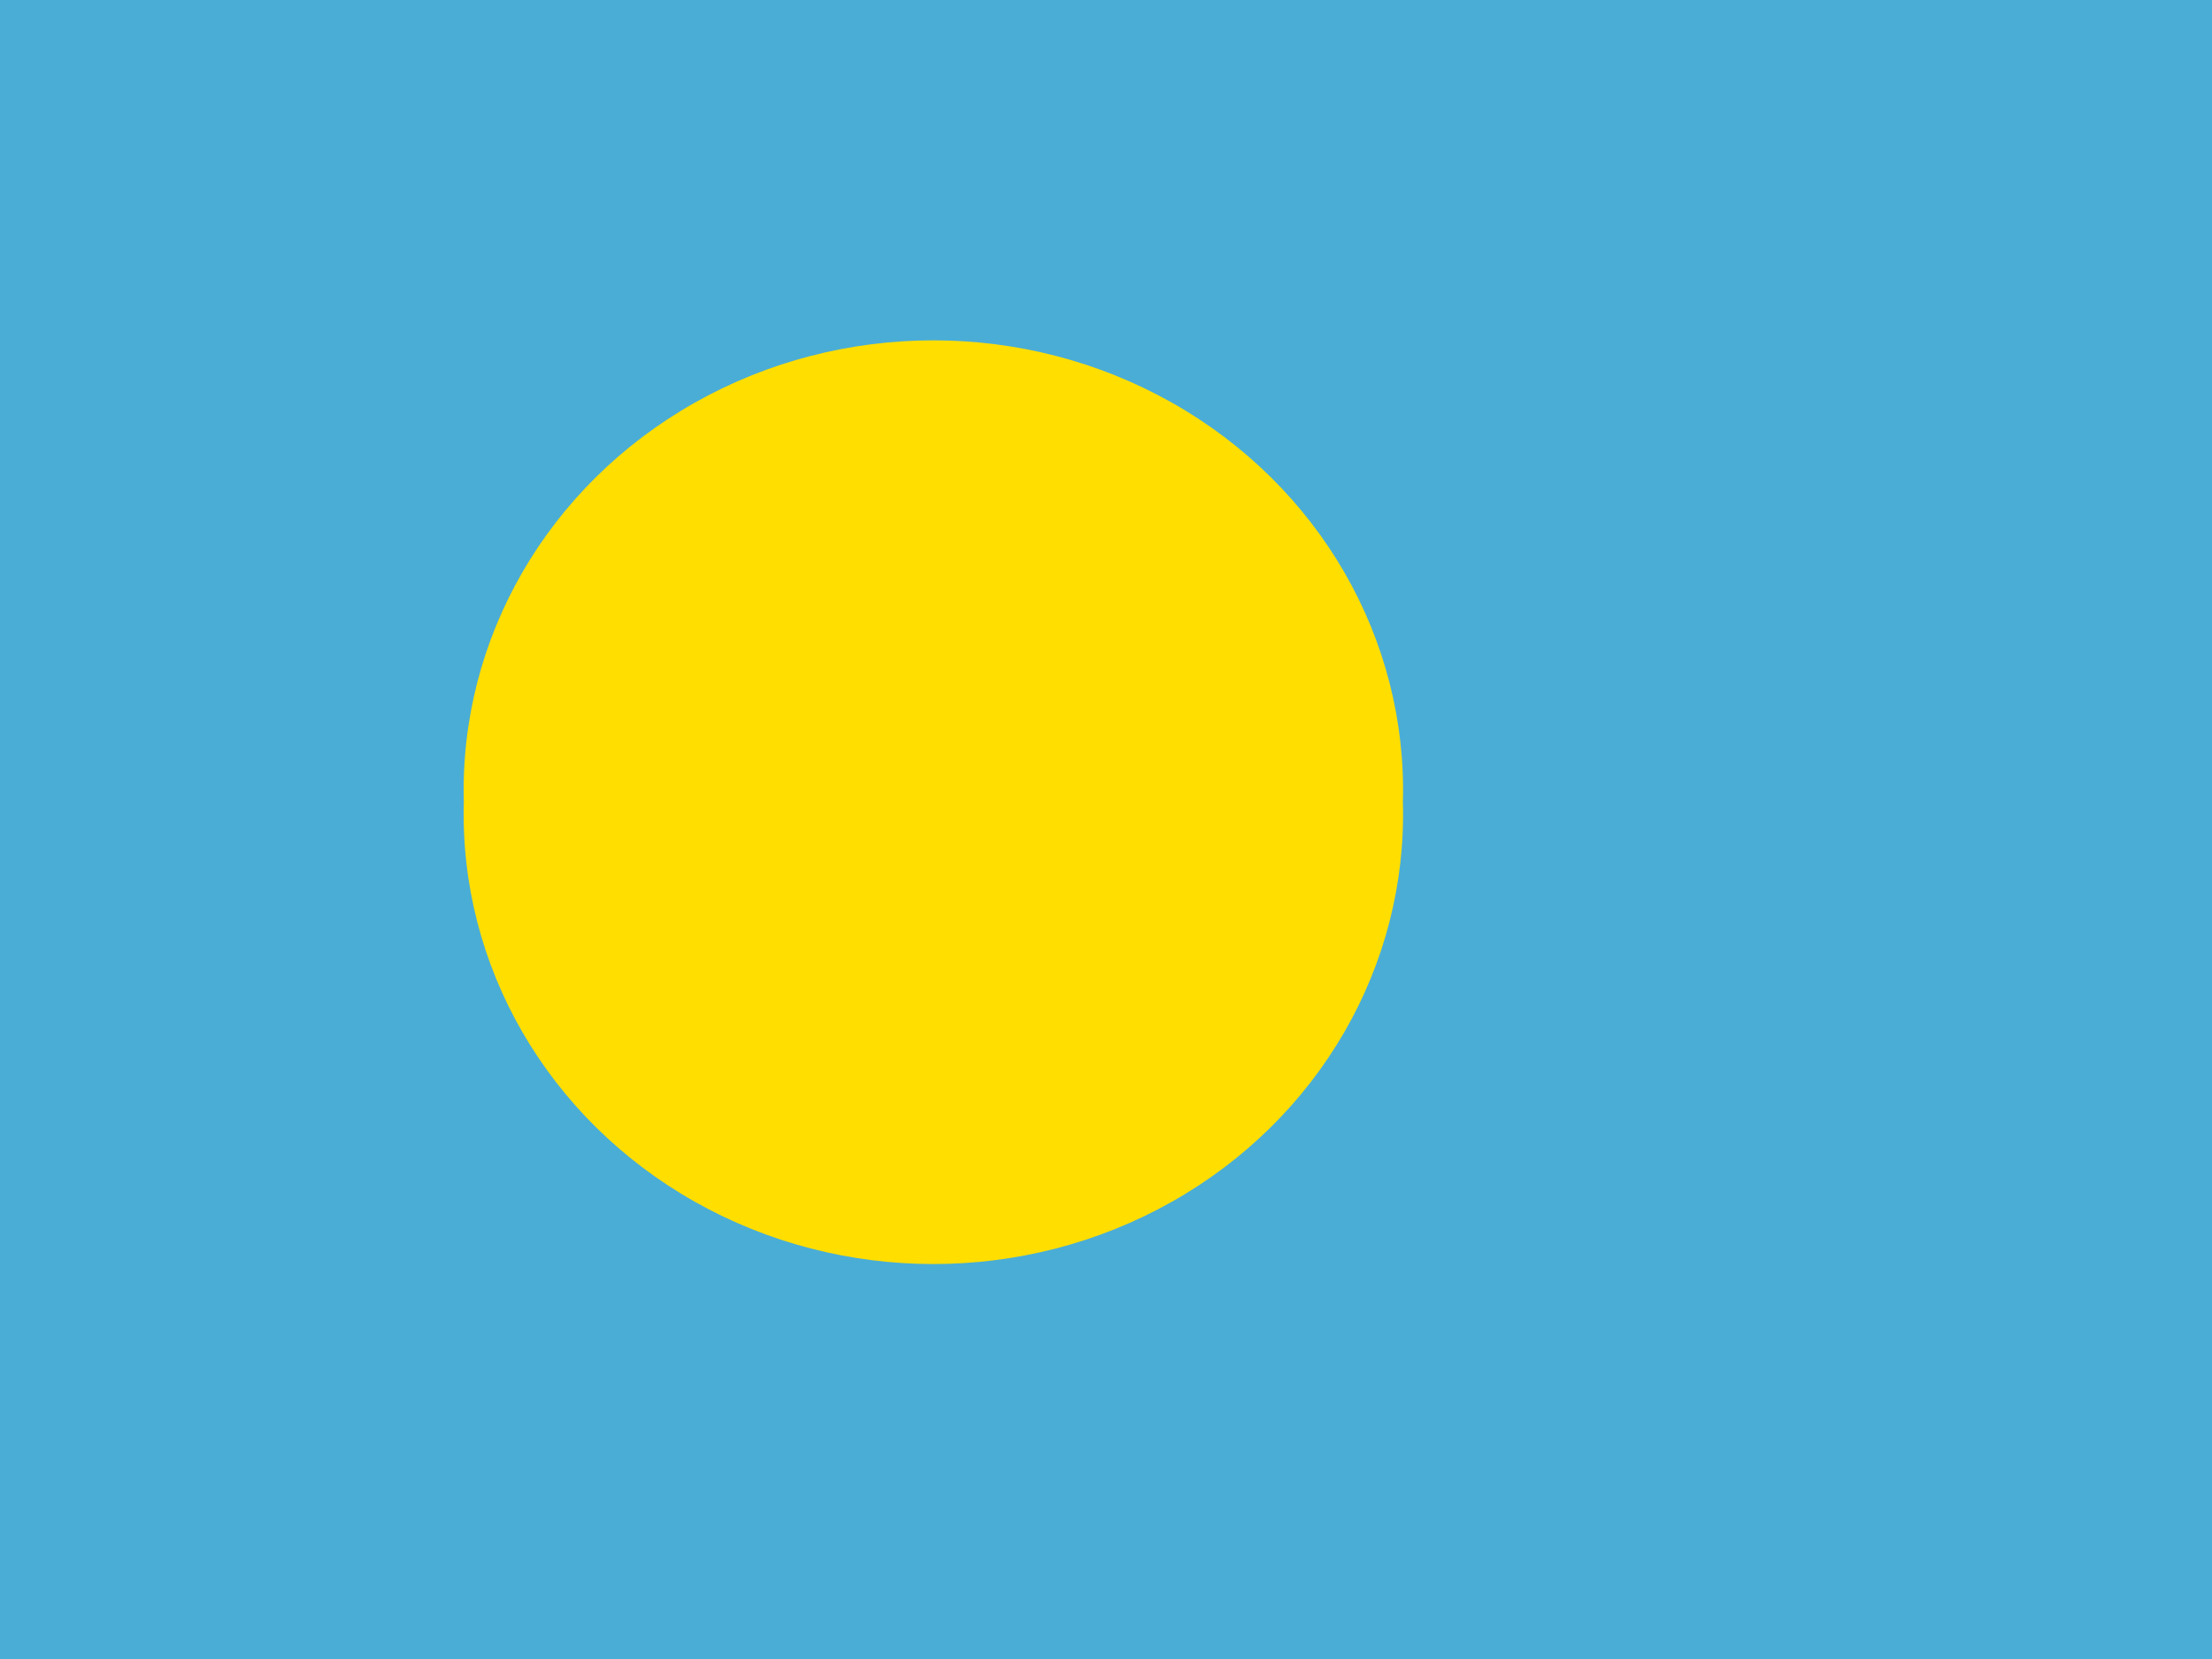
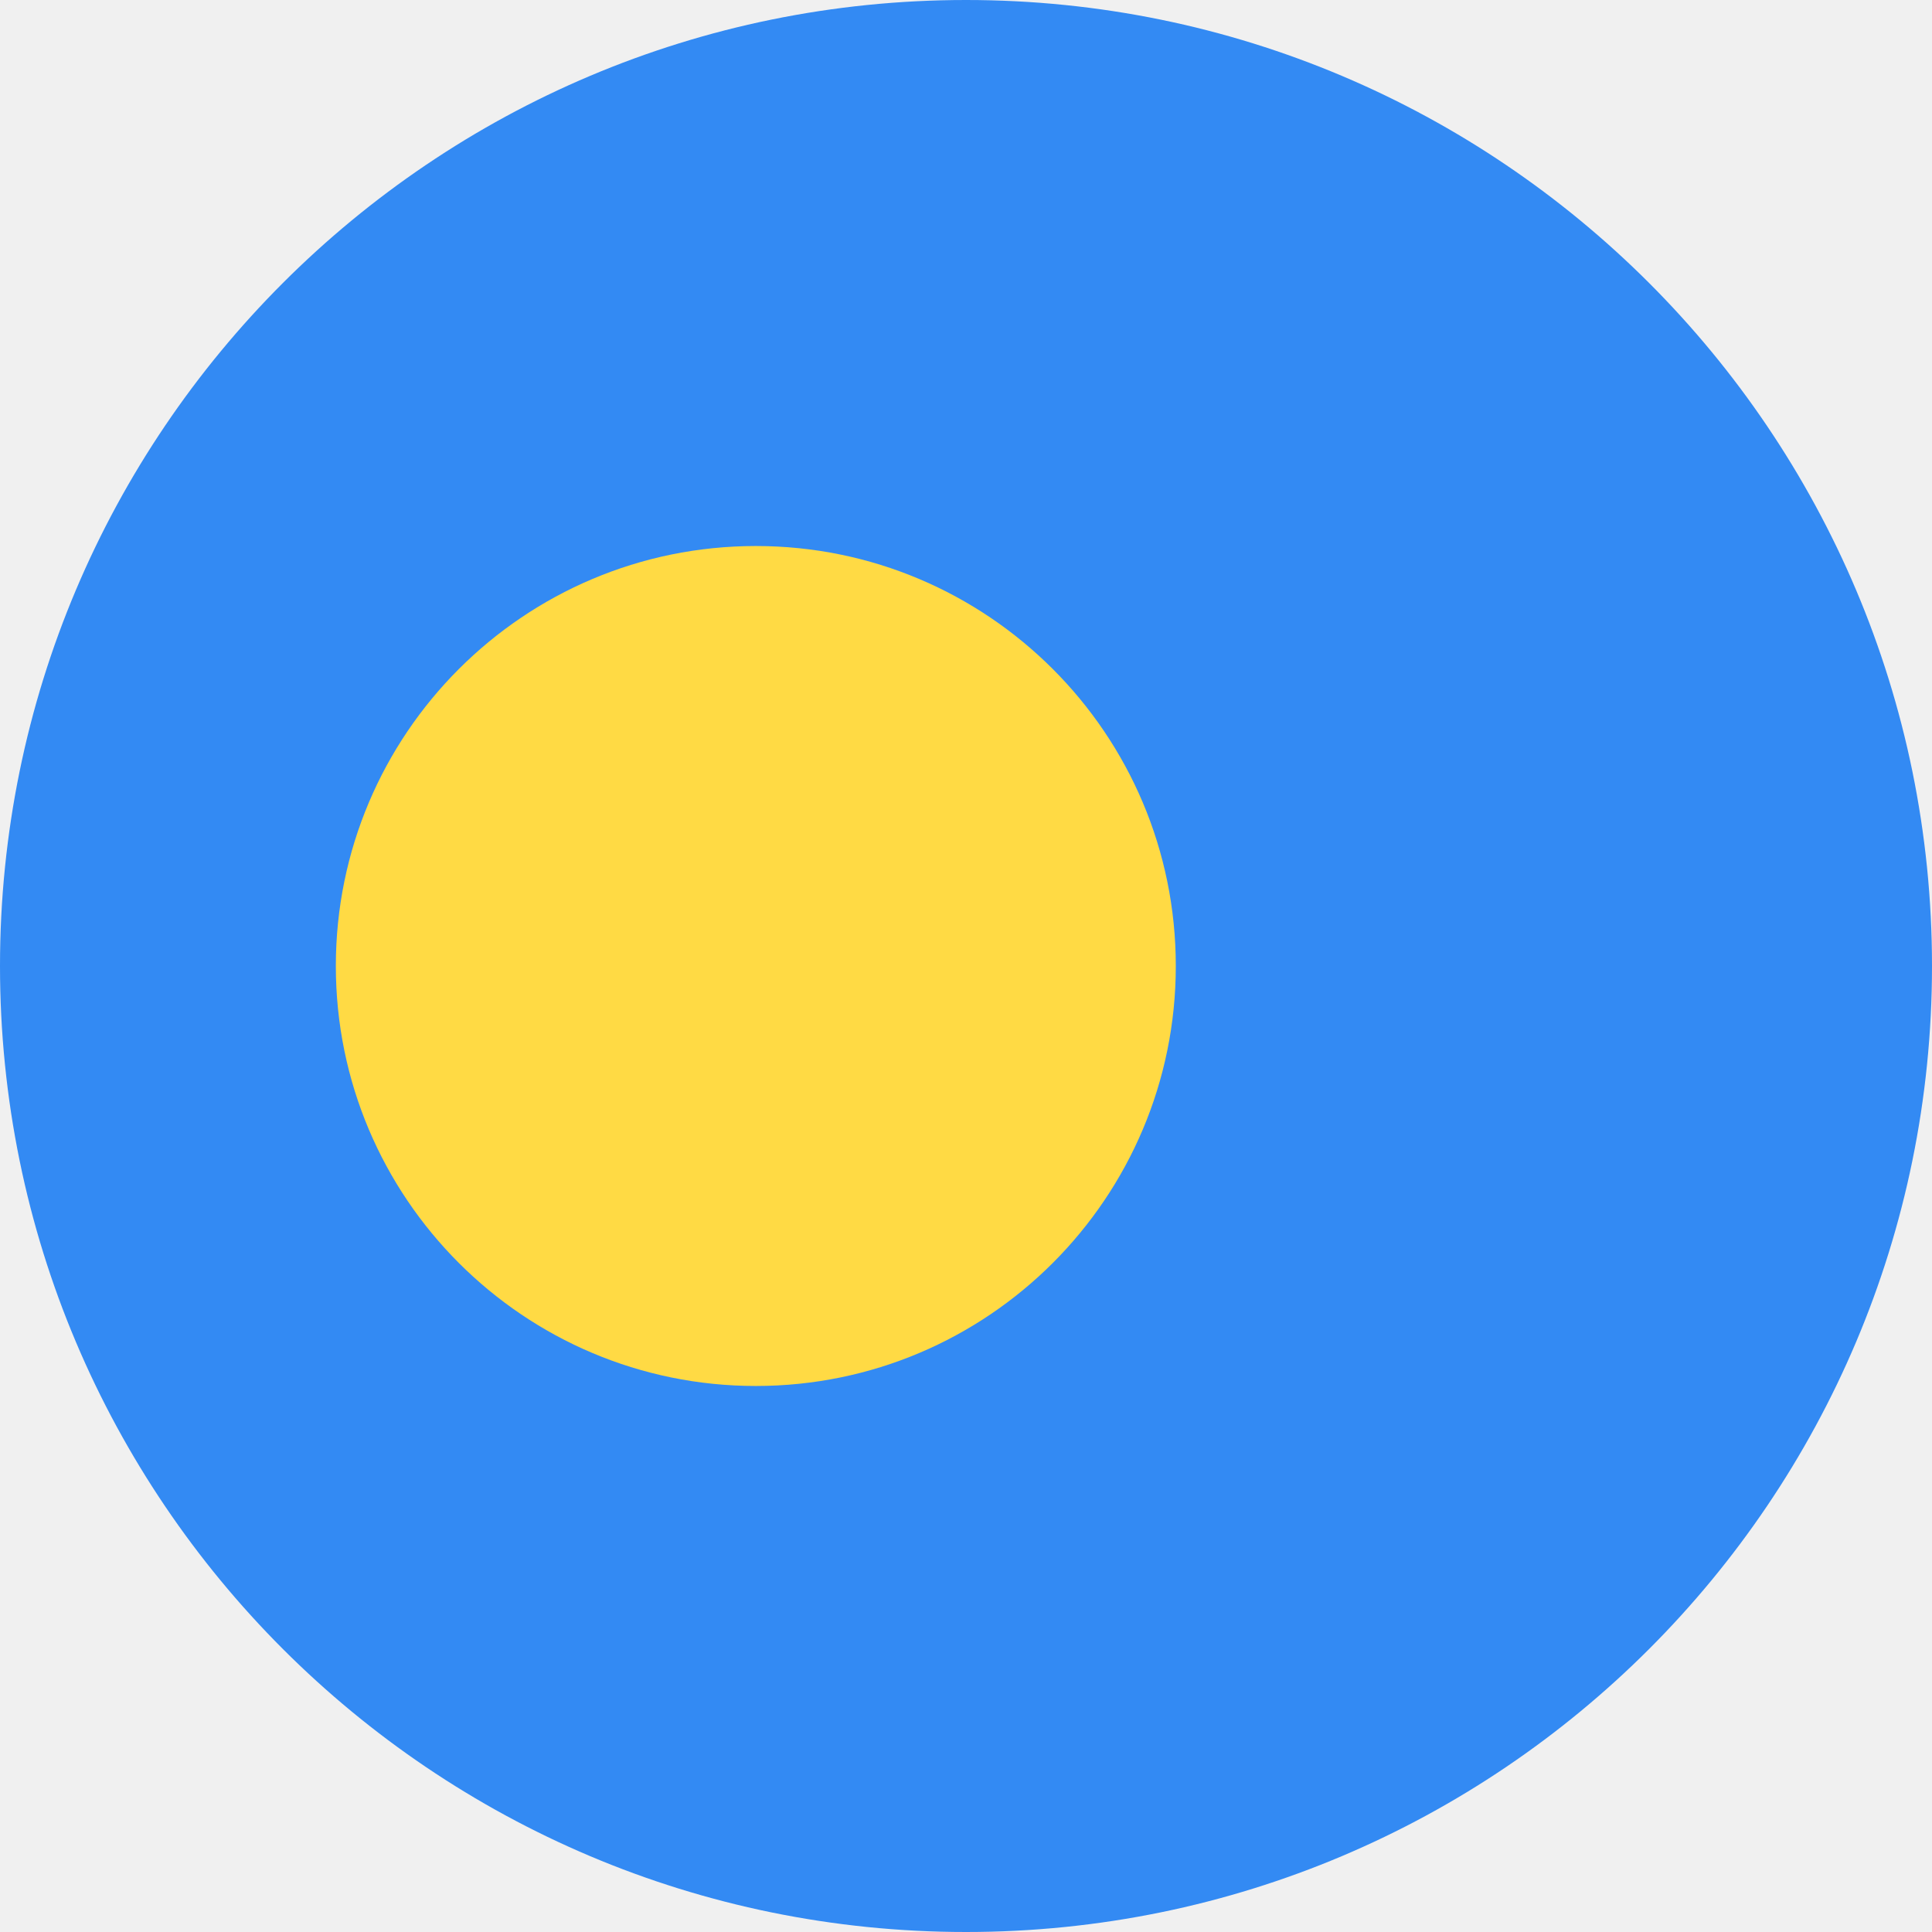
- <svg xmlns="http://www.w3.org/2000/svg" viewBox="0 0 640 480">
-   <path fill="#4aadd6" d="M-103.1 0h846.3v480h-846.3z" />
-   <path fill="#ffde00" d="M405.9 232.1a135.9 130.1 0 1 1-271.7 0 135.9 130.1 0 1 1 271.7 0z" />
+ <svg xmlns="http://www.w3.org/2000/svg" viewBox="0 0 512 512">
+   <mask id="a">
+     <circle cx="256" cy="256" r="256" fill="#fff" />
+   </mask>
+   <g mask="url(#a)">
+     <path fill="#338af3" d="M0 0h512v512H0z" />
+     <circle cx="200.3" cy="256" r="111.3" fill="#ffda44" />
+   </g>
</svg>
